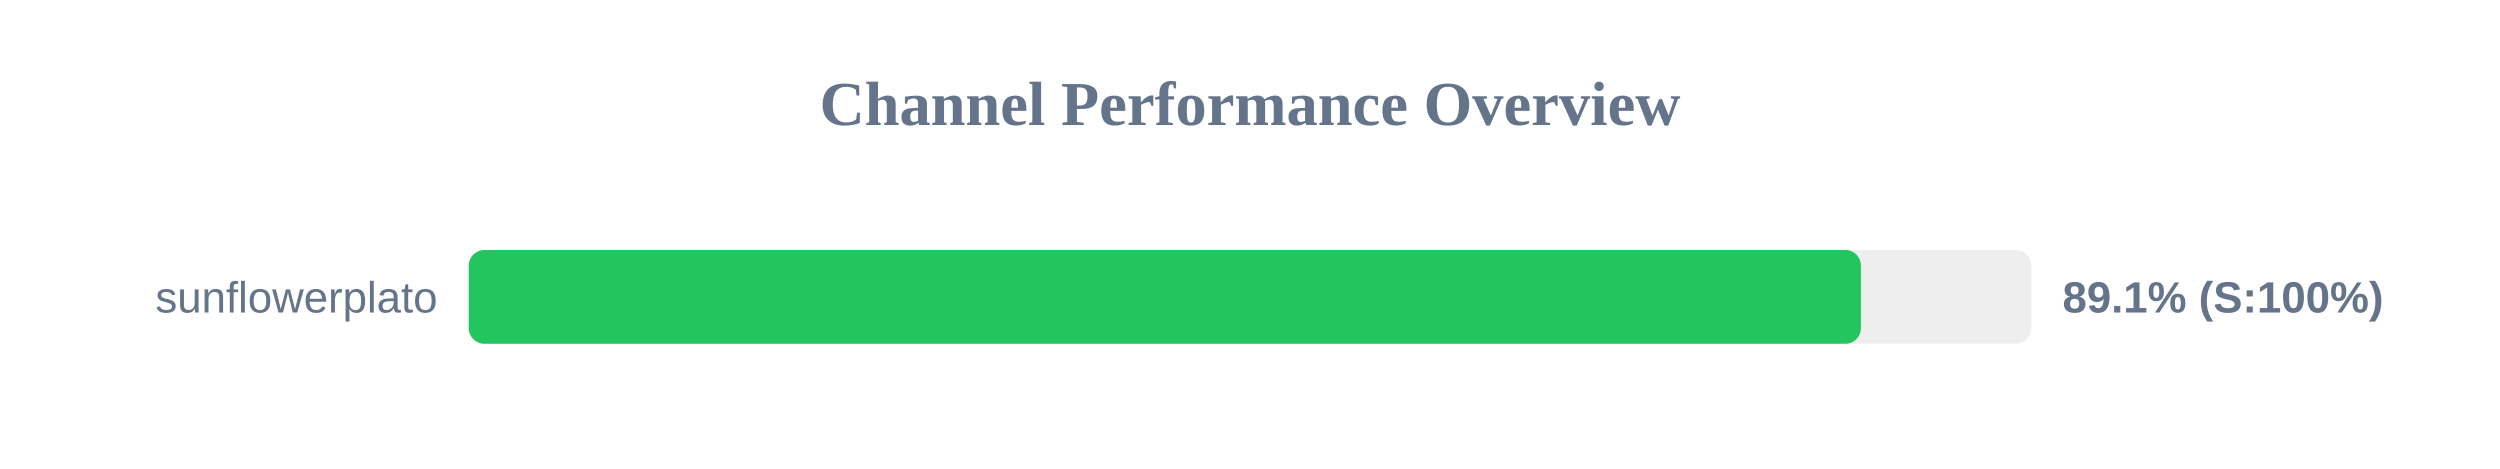
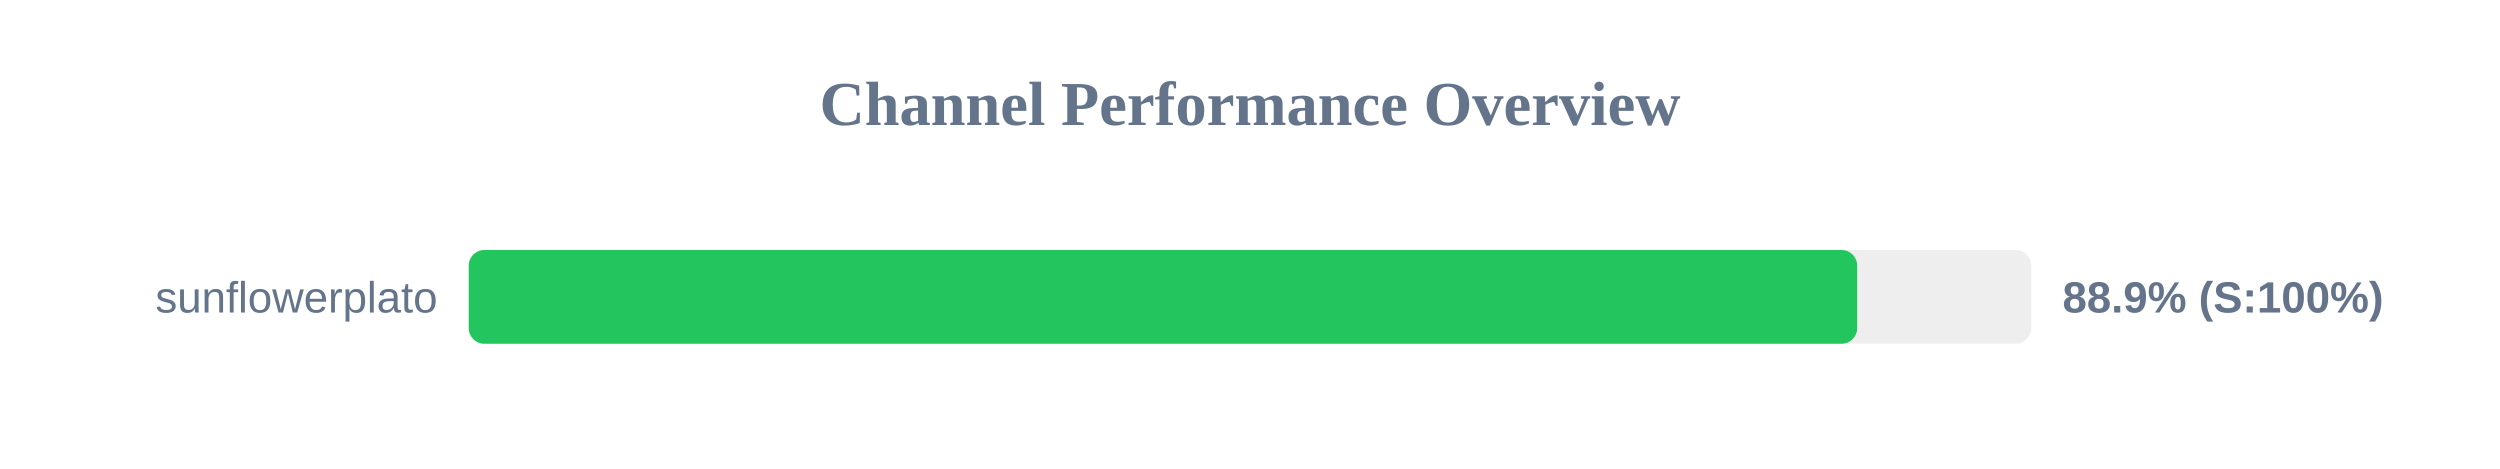
<svg xmlns="http://www.w3.org/2000/svg" width="800" height="150" version="1.1">
  <style>
        .row { font: 14px Arial; fill: #64748b; }
        .score { font: bold 14px Arial; fill: #64748b; }
    </style>
  <text x="400" y="40" text-anchor="middle" font-size="20px" font-weight="bold" fill="#64748b">Channel Performance Overview</text>
  <rect x="150" y="80" width="500" height="30" fill="#eee" rx="5" />
-   <rect x="150" y="80" width="445.5" height="30" fill="#22c55e" rx="5" />
+   <rect x="150" y="80" width="444.3" height="30" fill="#22c55e" rx="5" />
  <text x="140" y="100" text-anchor="end" class="row">sunflowerplato</text>
-   <text x="660" y="100" text-anchor="start" class="score">89.1% (S:100%)</text>
+   <text x="660" y="100" text-anchor="start" class="score">88.9% (S:100%)</text>
</svg>
